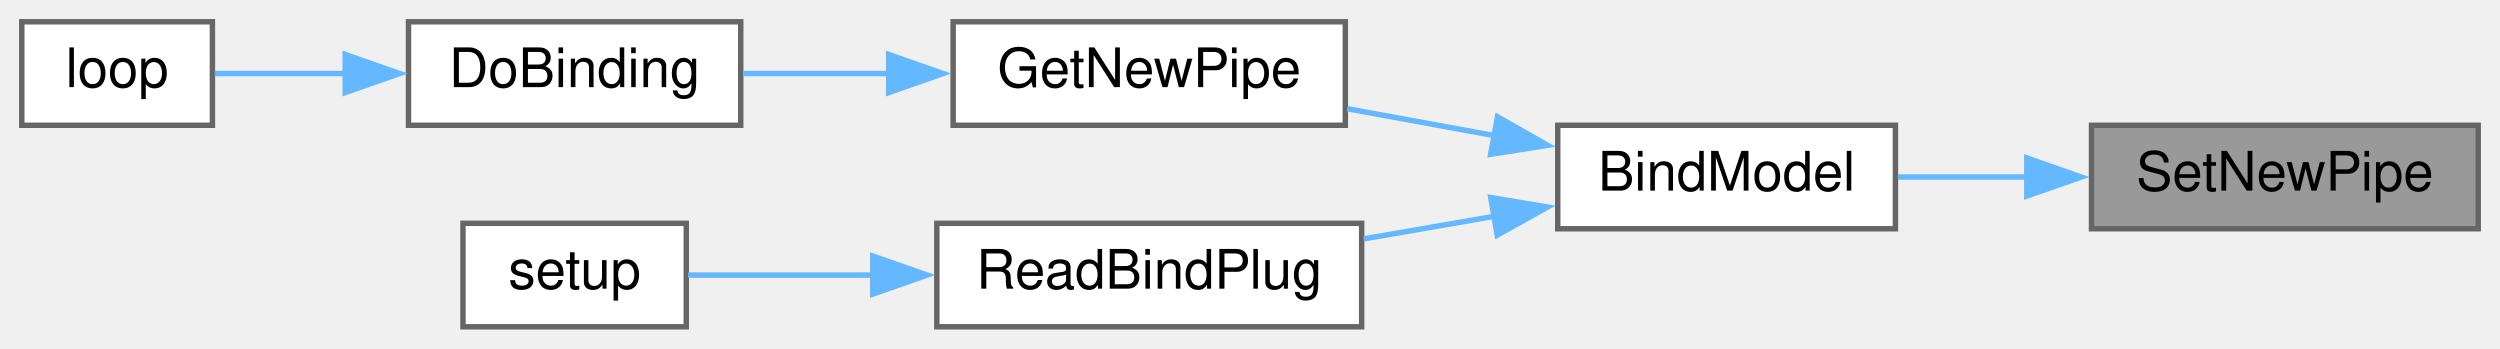
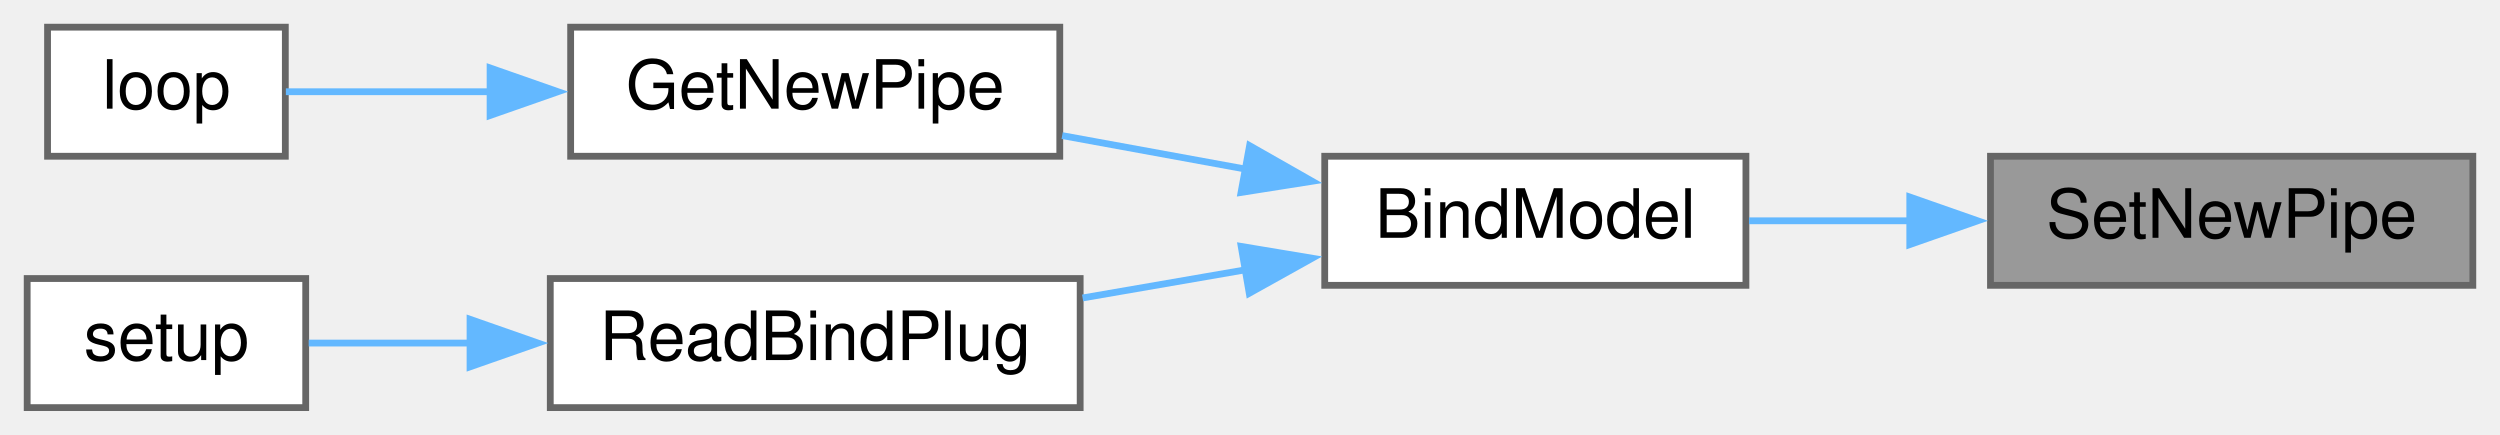
- <svg xmlns="http://www.w3.org/2000/svg" xmlns:xlink="http://www.w3.org/1999/xlink" width="459pt" height="64pt" viewBox="0.00 0.00 459.00 64.00">
+ <svg xmlns="http://www.w3.org/2000/svg" xmlns:xlink="http://www.w3.org/1999/xlink" width="368pt" height="64pt" viewBox="0.00 0.00 368.00 64.00">
  <g id="graph0" class="graph" transform="scale(1 1) rotate(0) translate(4 60)">
    <g id="node1" class="node">
      <g id="a_node1">
        <a xlink:title=" ">
-           <polygon fill="#999999" stroke="#666666" points="451,-37 380,-37 380,-18 451,-18 451,-37" />
-           <text text-anchor="middle" x="415.5" y="-25" font-family="Helvetica,sans-Serif" font-size="10.00">SetNewPipe</text>
+           <polygon fill="#999999" stroke="#666666" points="360,-37 289,-37 289,-18 360,-18 360,-37" />
+           <text text-anchor="middle" x="324.5" y="-25" font-family="Helvetica,sans-Serif" font-size="10.00">SetNewPipe</text>
        </a>
      </g>
    </g>
    <g id="node2" class="node">
      <g id="a_node2">
        <a xlink:href="ReceiverCode_2src_2main_8cpp.html#aa0c6905579a33aef28d737d43676cbbd" target="_top" xlink:title=" ">
-           <polygon fill="white" stroke="#666666" points="344,-37 282,-37 282,-18 344,-18 344,-37" />
-           <text text-anchor="middle" x="313" y="-25" font-family="Helvetica,sans-Serif" font-size="10.00">BindModel</text>
+           <polygon fill="white" stroke="#666666" points="253,-37 191,-37 191,-18 253,-18 253,-37" />
+           <text text-anchor="middle" x="222" y="-25" font-family="Helvetica,sans-Serif" font-size="10.00">BindModel</text>
        </a>
      </g>
    </g>
    <g id="edge1" class="edge">
-       <path fill="none" stroke="#63b8ff" d="M368.35,-27.5C360.25,-27.5 351.99,-27.5 344.45,-27.5" />
-       <polygon fill="#63b8ff" stroke="#63b8ff" points="368.12,-31 378.12,-27.5 368.12,-24 368.12,-31" />
+       <path fill="none" stroke="#63b8ff" d="M277.35,-27.5C269.25,-27.5 260.99,-27.5 253.45,-27.5" />
+       <polygon fill="#63b8ff" stroke="#63b8ff" points="277.12,-31 287.12,-27.5 277.12,-24 277.12,-31" />
    </g>
    <g id="node3" class="node">
      <g id="a_node3">
        <a xlink:href="radio_8h.html#ad8b2470258da4e397b34d67ffce9ebaf" target="_top" xlink:title=" ">
-           <polygon fill="white" stroke="#666666" points="243,-56 171,-56 171,-37 243,-37 243,-56" />
-           <text text-anchor="middle" x="207" y="-44" font-family="Helvetica,sans-Serif" font-size="10.00">GetNewPipe</text>
+           <polygon fill="white" stroke="#666666" points="152,-56 80,-56 80,-37 152,-37 152,-56" />
+           <text text-anchor="middle" x="116" y="-44" font-family="Helvetica,sans-Serif" font-size="10.00">GetNewPipe</text>
        </a>
      </g>
    </g>
    <g id="edge2" class="edge">
-       <path fill="none" stroke="#63b8ff" d="M270.55,-35.07C261.54,-36.72 252.1,-38.44 243.35,-40.04" />
-       <polygon fill="#63b8ff" stroke="#63b8ff" points="270.94,-38.56 280.15,-33.32 269.68,-31.67 270.94,-38.56" />
+       <path fill="none" stroke="#63b8ff" d="M179.55,-35.07C170.54,-36.72 161.1,-38.44 152.35,-40.04" />
+       <polygon fill="#63b8ff" stroke="#63b8ff" points="179.94,-38.56 189.15,-33.32 178.68,-31.67 179.94,-38.56" />
+     </g>
+     <g id="node5" class="node">
+       <g id="a_node5">
+         <a xlink:href="ReceiverCode_2src_2main_8cpp.html#a5b90f51dfaa1795437ab024e8ab778d5" target="_top" xlink:title=" ">
+           <polygon fill="white" stroke="#666666" points="155,-19 77,-19 77,0 155,0 155,-19" />
+           <text text-anchor="middle" x="116" y="-7" font-family="Helvetica,sans-Serif" font-size="10.00">ReadBindPlug</text>
+         </a>
+       </g>
+     </g>
+     <g id="edge4" class="edge">
+       <path fill="none" stroke="#63b8ff" d="M179.36,-20.29C171.44,-18.92 163.18,-17.49 155.36,-16.14" />
+       <polygon fill="#63b8ff" stroke="#63b8ff" points="178.7,-23.73 189.15,-21.99 179.89,-16.83 178.7,-23.73" />
+     </g>
+     <g id="node4" class="node">
+       <g id="a_node4">
+         <a xlink:href="ReceiverCode_2src_2main_8cpp.html#afe461d27b9c48d5921c00d521181f12f" target="_top" xlink:title=" ">
+           <polygon fill="white" stroke="#666666" points="38,-56 3,-56 3,-37 38,-37 38,-56" />
+           <text text-anchor="middle" x="20.5" y="-44" font-family="Helvetica,sans-Serif" font-size="10.00">loop</text>
+         </a>
+       </g>
+     </g>
+     <g id="edge3" class="edge">
+       <path fill="none" stroke="#63b8ff" d="M68.41,-46.5C57.52,-46.5 46.63,-46.5 38.08,-46.5" />
+       <polygon fill="#63b8ff" stroke="#63b8ff" points="68.14,-50 78.14,-46.5 68.14,-43 68.14,-50" />
    </g>
    <g id="node6" class="node">
      <g id="a_node6">
-         <a xlink:href="ReceiverCode_2src_2main_8cpp.html#a5b90f51dfaa1795437ab024e8ab778d5" target="_top" xlink:title=" ">
-           <polygon fill="white" stroke="#666666" points="246,-19 168,-19 168,0 246,0 246,-19" />
-           <text text-anchor="middle" x="207" y="-7" font-family="Helvetica,sans-Serif" font-size="10.00">ReadBindPlug</text>
+         <a xlink:href="ReceiverCode_2src_2main_8cpp.html#a17699f358cf9f7c3155a9c5daf8ff13c" target="_top" xlink:title=" ">
+           <polygon fill="white" stroke="#666666" points="41,-19 0,-19 0,0 41,0 41,-19" />
+           <text text-anchor="middle" x="20.5" y="-7" font-family="Helvetica,sans-Serif" font-size="10.00">setup</text>
        </a>
      </g>
    </g>
    <g id="edge5" class="edge">
-       <path fill="none" stroke="#63b8ff" d="M270.36,-20.29C262.44,-18.92 254.18,-17.49 246.36,-16.14" />
-       <polygon fill="#63b8ff" stroke="#63b8ff" points="269.7,-23.73 280.15,-21.99 270.89,-16.83 269.7,-23.73" />
-     </g>
-     <g id="node4" class="node">
-       <g id="a_node4">
-         <a xlink:href="ReceiverCode_2src_2main_8cpp.html#af4a2e182cd3b86ca9765a08100cfb14a" target="_top" xlink:title=" ">
-           <polygon fill="white" stroke="#666666" points="132,-56 71,-56 71,-37 132,-37 132,-56" />
-           <text text-anchor="middle" x="101.5" y="-44" font-family="Helvetica,sans-Serif" font-size="10.00">DoBinding</text>
-         </a>
-       </g>
-     </g>
-     <g id="edge3" class="edge">
-       <path fill="none" stroke="#63b8ff" d="M159.33,-46.5C150.22,-46.5 140.89,-46.5 132.5,-46.5" />
-       <polygon fill="#63b8ff" stroke="#63b8ff" points="159.16,-50 169.16,-46.5 159.16,-43 159.16,-50" />
-     </g>
-     <g id="node5" class="node">
-       <g id="a_node5">
-         <a xlink:href="ReceiverCode_2src_2main_8cpp.html#afe461d27b9c48d5921c00d521181f12f" target="_top" xlink:title=" ">
-           <polygon fill="white" stroke="#666666" points="35,-56 0,-56 0,-37 35,-37 35,-56" />
-           <text text-anchor="middle" x="17.5" y="-44" font-family="Helvetica,sans-Serif" font-size="10.00">loop</text>
-         </a>
-       </g>
-     </g>
-     <g id="edge4" class="edge">
-       <path fill="none" stroke="#63b8ff" d="M59.44,-46.5C50.94,-46.5 42.45,-46.5 35.42,-46.5" />
-       <polygon fill="#63b8ff" stroke="#63b8ff" points="59.38,-50 69.38,-46.5 59.38,-43 59.38,-50" />
-     </g>
-     <g id="node7" class="node">
-       <g id="a_node7">
-         <a xlink:href="ReceiverCode_2src_2main_8cpp.html#a17699f358cf9f7c3155a9c5daf8ff13c" target="_top" xlink:title=" ">
-           <polygon fill="white" stroke="#666666" points="122,-19 81,-19 81,0 122,0 122,-19" />
-           <text text-anchor="middle" x="101.5" y="-7" font-family="Helvetica,sans-Serif" font-size="10.00">setup</text>
-         </a>
-       </g>
-     </g>
-     <g id="edge6" class="edge">
-       <path fill="none" stroke="#63b8ff" d="M156.32,-9.5C144.26,-9.5 132.06,-9.5 122.32,-9.5" />
-       <polygon fill="#63b8ff" stroke="#63b8ff" points="156.24,-13 166.24,-9.5 156.24,-6 156.24,-13" />
+       <path fill="none" stroke="#63b8ff" d="M65.23,-9.5C56.8,-9.5 48.5,-9.5 41.44,-9.5" />
+       <polygon fill="#63b8ff" stroke="#63b8ff" points="65.19,-13 75.19,-9.5 65.19,-6 65.19,-13" />
    </g>
  </g>
</svg>
